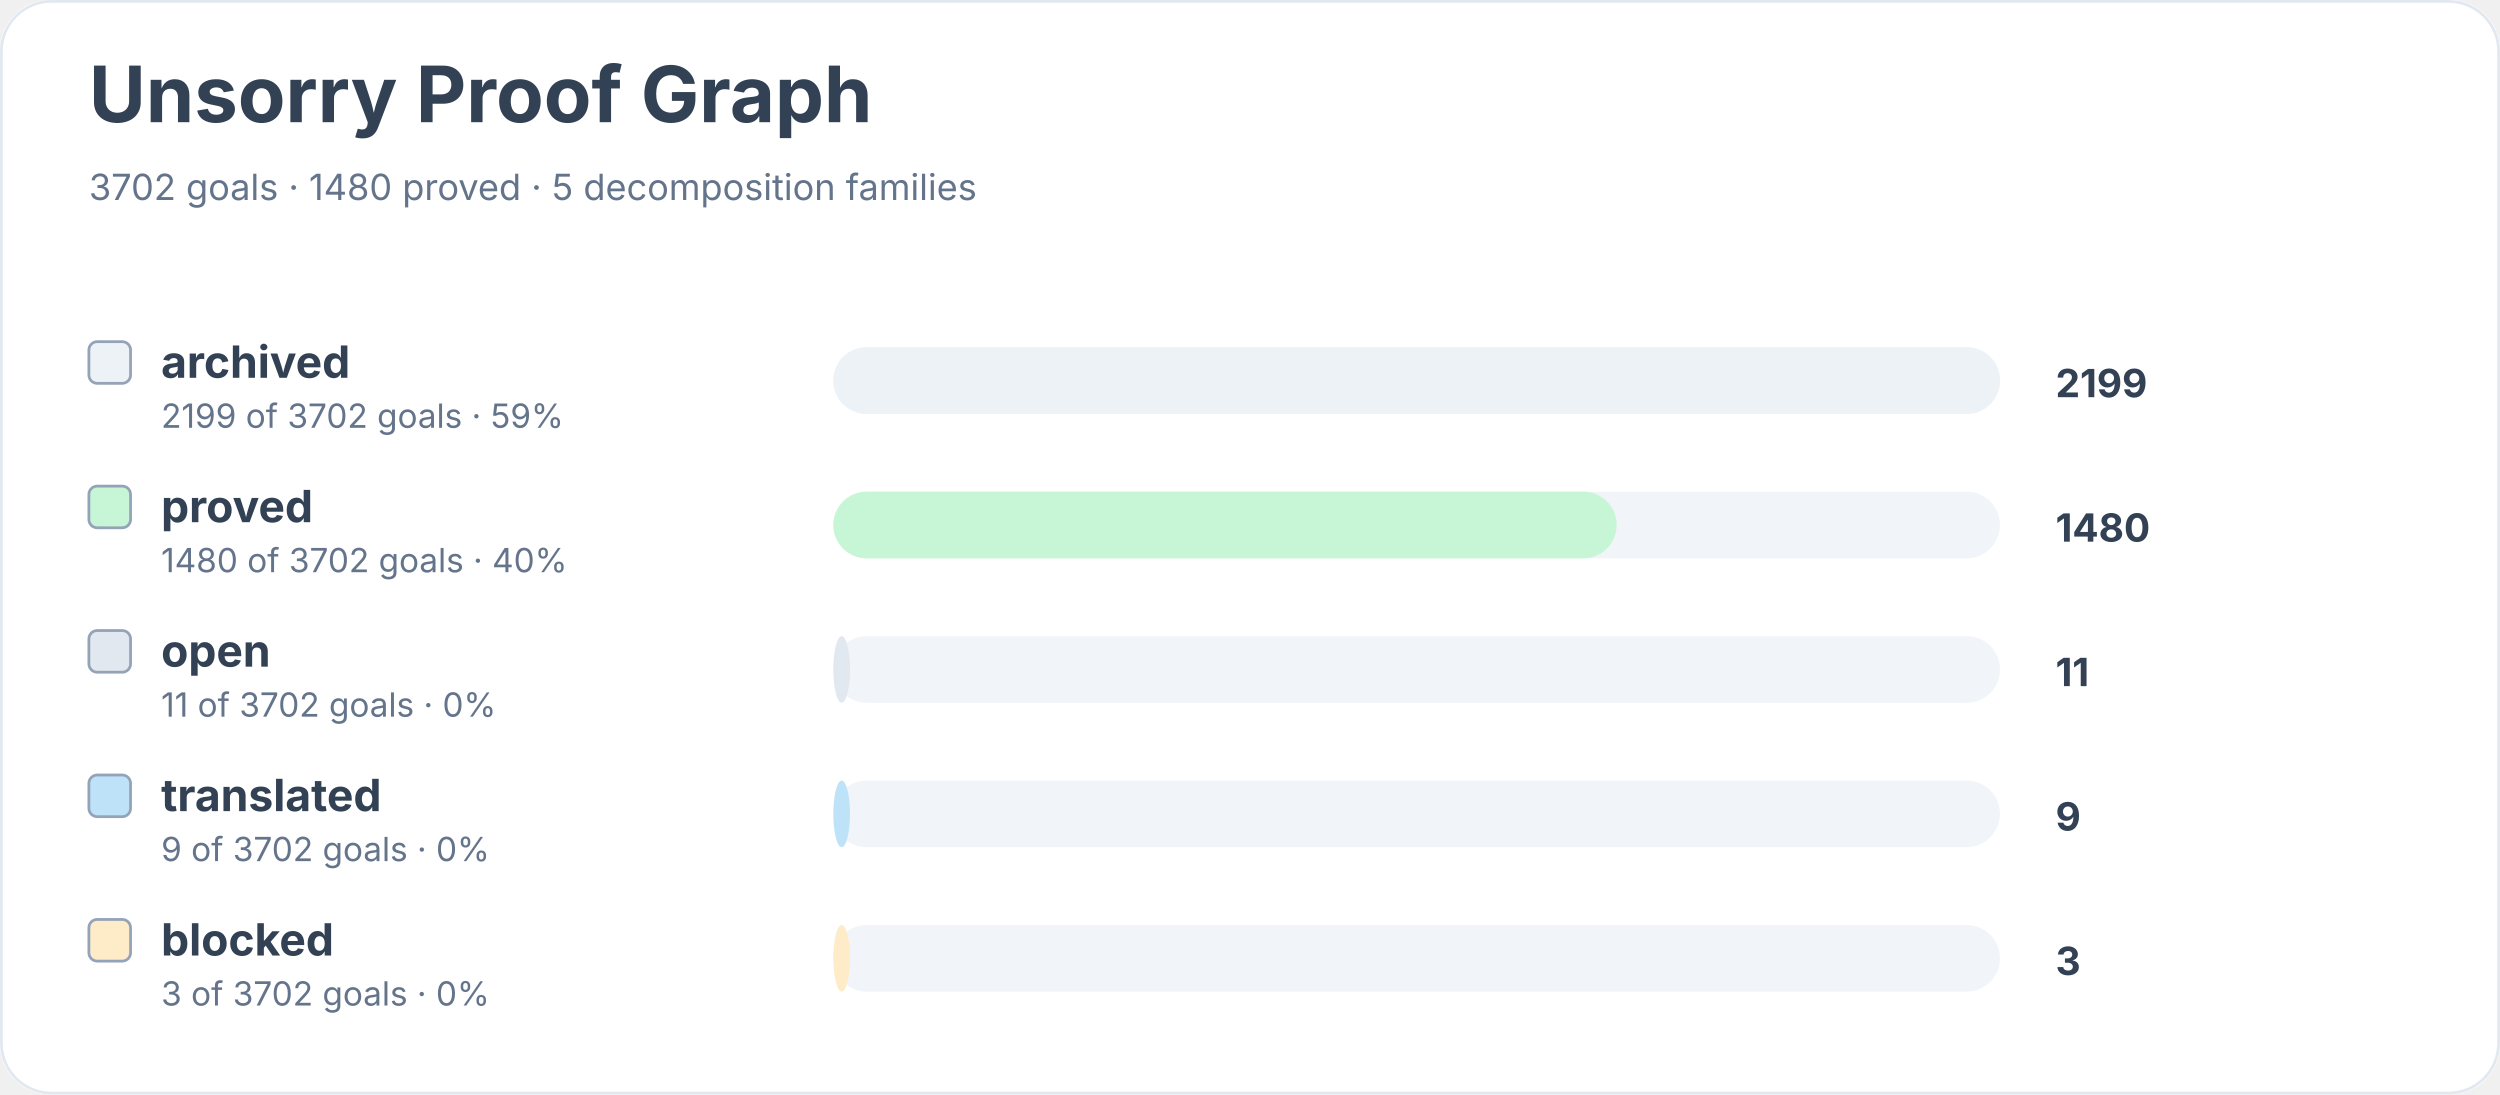
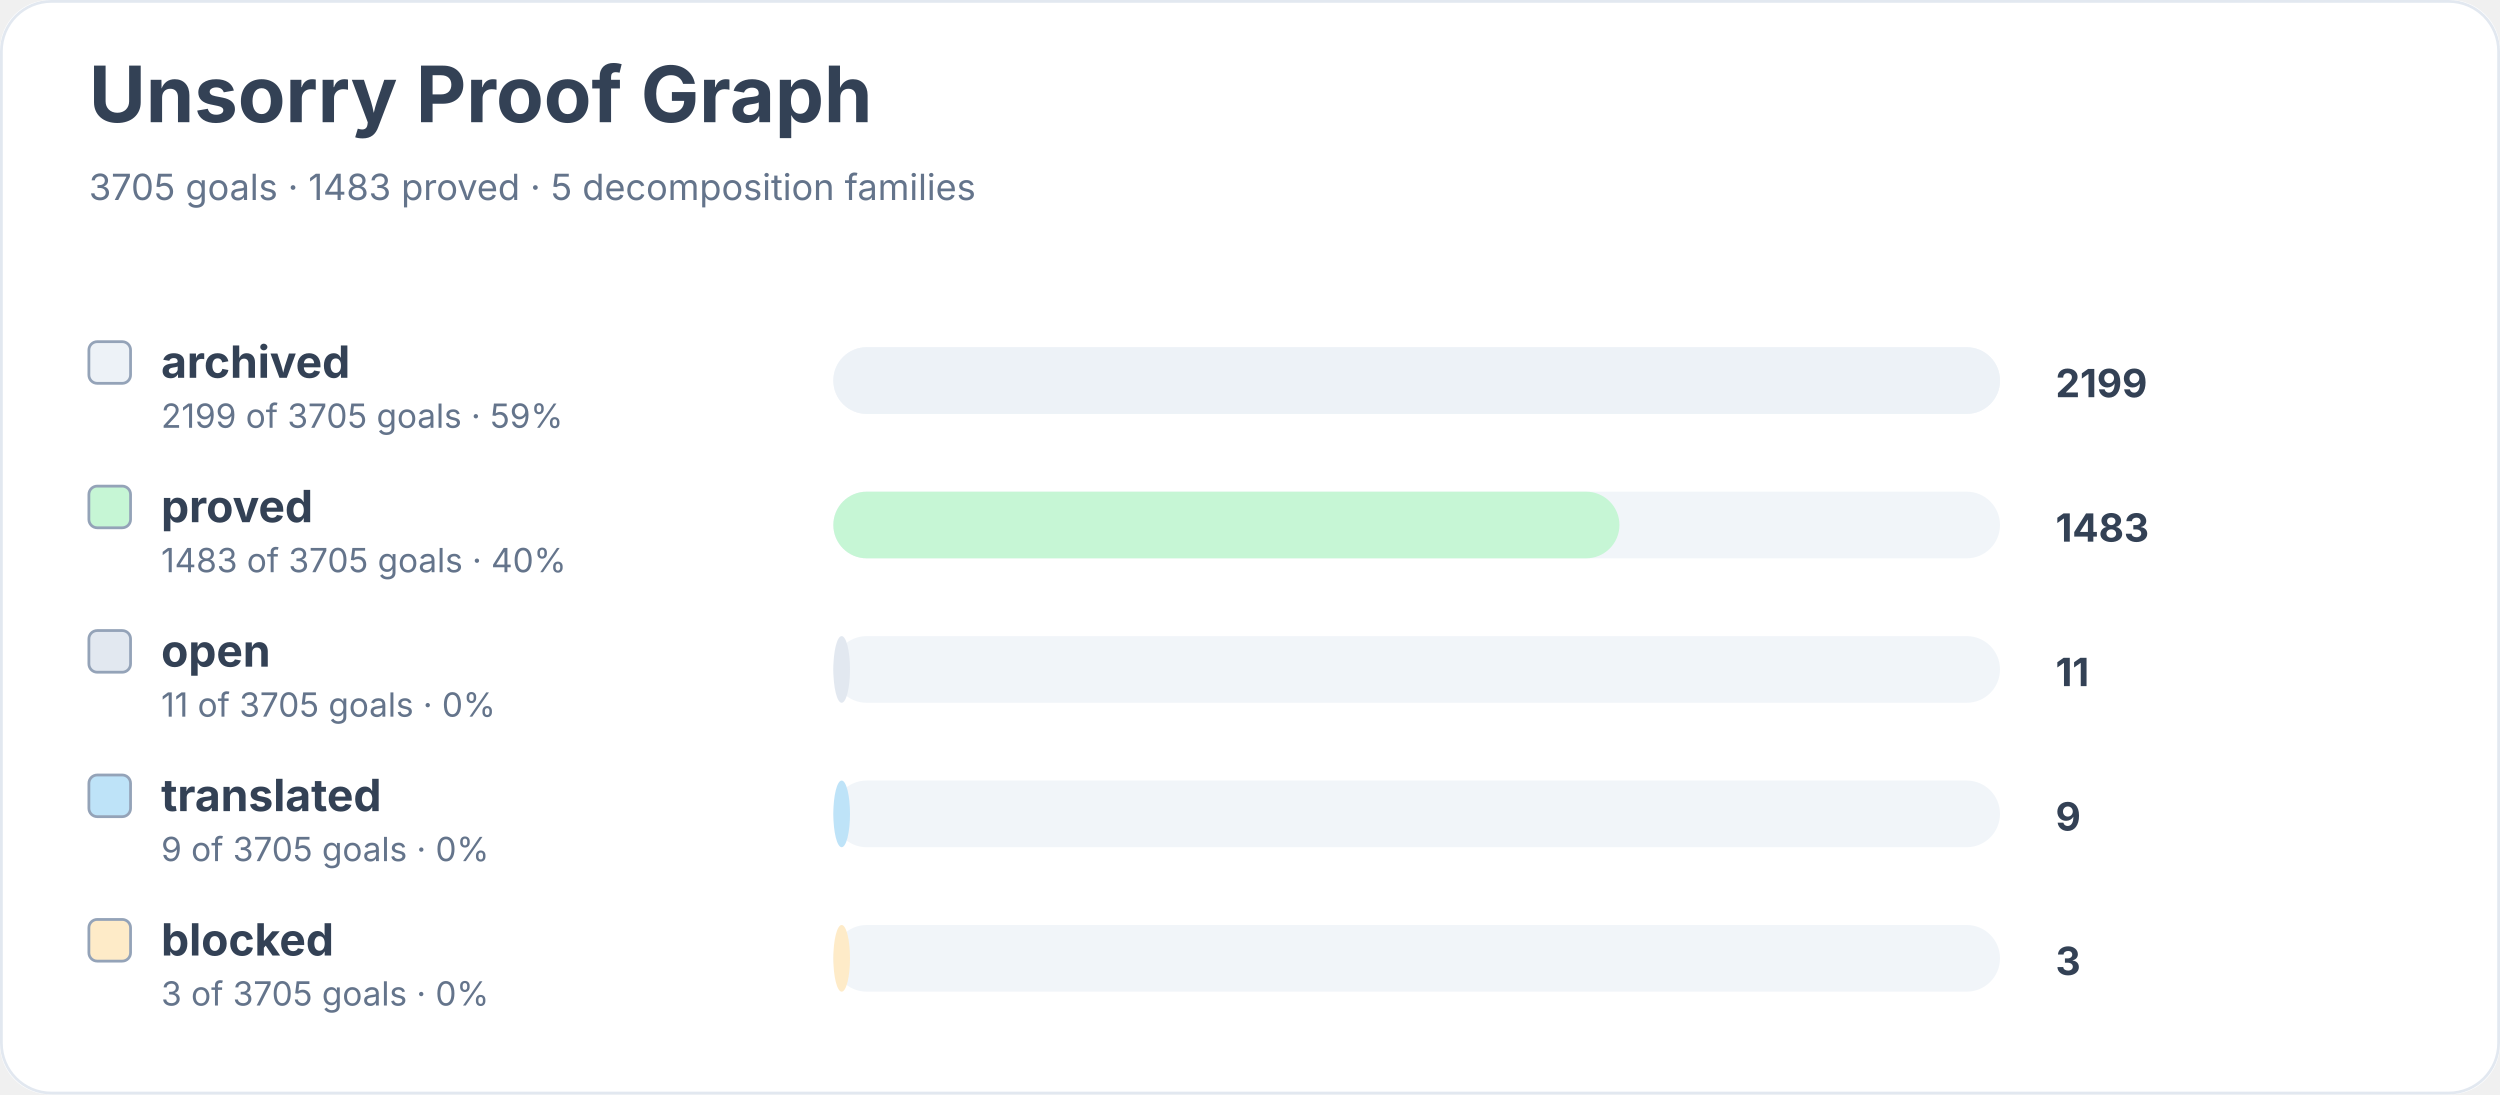
<svg xmlns="http://www.w3.org/2000/svg" width="900" height="394" viewBox="0 0 900 394" role="img" aria-labelledby="title desc">
  <rect width="900" height="100%" rx="18" fill="#ffffff" />
  <rect x="0.5" y="0.5" width="899" height="393" rx="18" fill="none" stroke="#e2e8f0" />
  <text x="32" y="44" font-family="Inter, system-ui, sans-serif" font-size="28" font-weight="700" fill="#334155">Unsorry Proof Graph</text>
-   <text x="32" y="72" font-family="Inter, system-ui, sans-serif" font-size="13" fill="#64748b">3702 goals · 1480 proved · 5 decomposition families</text>
+   <text x="32" y="72" font-family="Inter, system-ui, sans-serif" font-size="13" fill="#64748b">3705 goals · 1483 proved · 5 decomposition families</text>
  <rect x="32" y="123" width="15" height="15" rx="3" fill="#edf2f7" stroke="#94a3b8" />
  <text x="58" y="136" font-family="Inter, system-ui, sans-serif" font-size="16" font-weight="650" fill="#334155">archived</text>
-   <text x="58" y="154" font-family="Inter, system-ui, sans-serif" font-size="12" fill="#64748b">2199 of 3702 goals · 59%</text>
+   <text x="58" y="154" font-family="Inter, system-ui, sans-serif" font-size="12" fill="#64748b">2199 of 3705 goals · 59%</text>
  <rect x="300" y="125" width="420" height="24" rx="12" fill="#f1f5f9" />
  <rect x="300" y="125" width="420" height="24" rx="12" fill="#edf2f7" />
  <text x="740" y="143" font-family="Inter, system-ui, sans-serif" font-size="14" font-weight="700" fill="#334155">2199</text>
  <rect x="32" y="175" width="15" height="15" rx="3" fill="#c6f6d5" stroke="#94a3b8" />
  <text x="58" y="188" font-family="Inter, system-ui, sans-serif" font-size="16" font-weight="650" fill="#334155">proved</text>
-   <text x="58" y="206" font-family="Inter, system-ui, sans-serif" font-size="12" fill="#64748b">1480 of 3702 goals · 40%</text>
+   <text x="58" y="206" font-family="Inter, system-ui, sans-serif" font-size="12" fill="#64748b">1483 of 3705 goals · 40%</text>
  <rect x="300" y="177" width="420" height="24" rx="12" fill="#f1f5f9" />
-   <rect x="300" y="177" width="282" height="24" rx="12" fill="#c6f6d5" />
-   <text x="740" y="195" font-family="Inter, system-ui, sans-serif" font-size="14" font-weight="700" fill="#334155">1480</text>
+   <rect x="300" y="177" width="283" height="24" rx="12" fill="#c6f6d5" />
+   <text x="740" y="195" font-family="Inter, system-ui, sans-serif" font-size="14" font-weight="700" fill="#334155">1483</text>
  <rect x="32" y="227" width="15" height="15" rx="3" fill="#e2e8f0" stroke="#94a3b8" />
  <text x="58" y="240" font-family="Inter, system-ui, sans-serif" font-size="16" font-weight="650" fill="#334155">open</text>
-   <text x="58" y="258" font-family="Inter, system-ui, sans-serif" font-size="12" fill="#64748b">11 of 3702 goals · 0%</text>
+   <text x="58" y="258" font-family="Inter, system-ui, sans-serif" font-size="12" fill="#64748b">11 of 3705 goals · 0%</text>
  <rect x="300" y="229" width="420" height="24" rx="12" fill="#f1f5f9" />
  <rect x="300" y="229" width="6" height="24" rx="12" fill="#e2e8f0" />
  <text x="740" y="247" font-family="Inter, system-ui, sans-serif" font-size="14" font-weight="700" fill="#334155">11</text>
  <rect x="32" y="279" width="15" height="15" rx="3" fill="#bee3f8" stroke="#94a3b8" />
  <text x="58" y="292" font-family="Inter, system-ui, sans-serif" font-size="16" font-weight="650" fill="#334155">translated</text>
-   <text x="58" y="310" font-family="Inter, system-ui, sans-serif" font-size="12" fill="#64748b">9 of 3702 goals · 0%</text>
+   <text x="58" y="310" font-family="Inter, system-ui, sans-serif" font-size="12" fill="#64748b">9 of 3705 goals · 0%</text>
  <rect x="300" y="281" width="420" height="24" rx="12" fill="#f1f5f9" />
  <rect x="300" y="281" width="6" height="24" rx="12" fill="#bee3f8" />
  <text x="740" y="299" font-family="Inter, system-ui, sans-serif" font-size="14" font-weight="700" fill="#334155">9</text>
  <rect x="32" y="331" width="15" height="15" rx="3" fill="#feebc8" stroke="#94a3b8" />
  <text x="58" y="344" font-family="Inter, system-ui, sans-serif" font-size="16" font-weight="650" fill="#334155">blocked</text>
-   <text x="58" y="362" font-family="Inter, system-ui, sans-serif" font-size="12" fill="#64748b">3 of 3702 goals · 0%</text>
+   <text x="58" y="362" font-family="Inter, system-ui, sans-serif" font-size="12" fill="#64748b">3 of 3705 goals · 0%</text>
  <rect x="300" y="333" width="420" height="24" rx="12" fill="#f1f5f9" />
  <rect x="300" y="333" width="6" height="24" rx="12" fill="#feebc8" />
  <text x="740" y="351" font-family="Inter, system-ui, sans-serif" font-size="14" font-weight="700" fill="#334155">3</text>
</svg>
